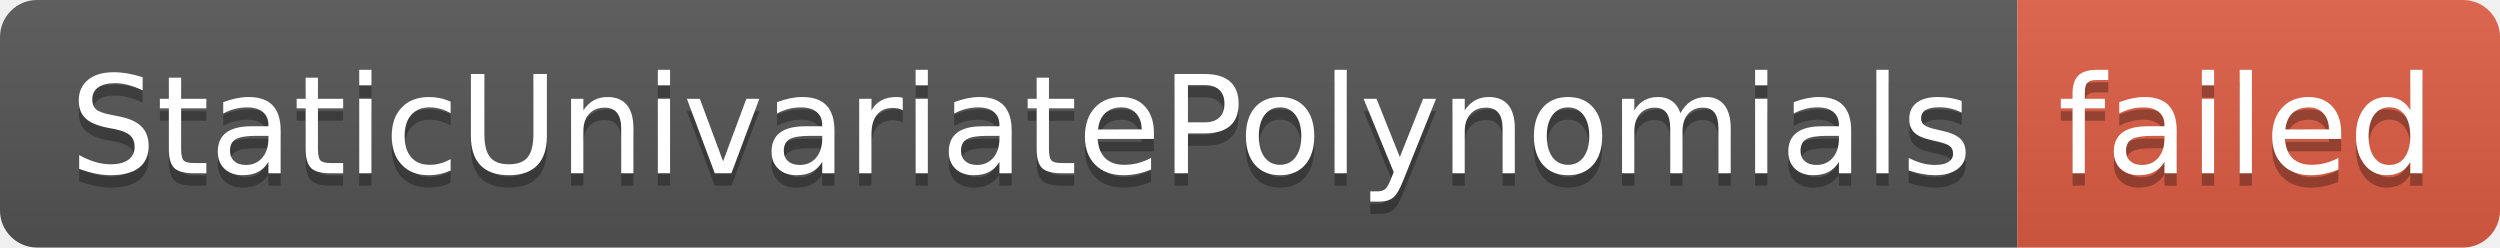
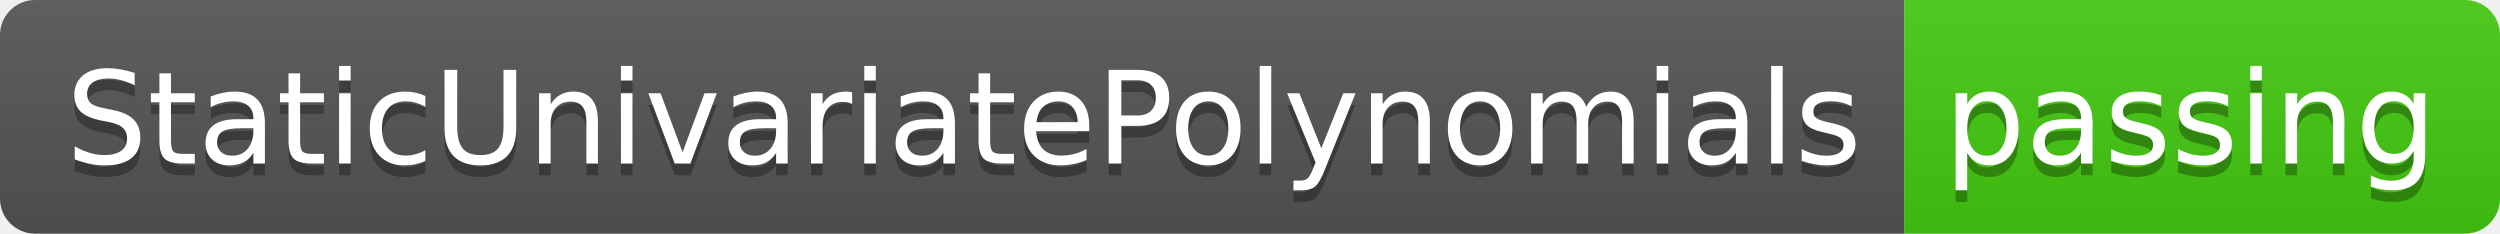
- <svg xmlns="http://www.w3.org/2000/svg" width="202" height="20" role="img" aria-label="StaticUnivariatePolynomials: failed">
+ <svg xmlns="http://www.w3.org/2000/svg" width="214" height="20" role="img" aria-label="StaticUnivariatePolynomials: passing">
  <linearGradient id="s" x2="0" y2="100%">
    <stop offset="0" stop-color="#bbb" stop-opacity=".1" />
    <stop offset="1" stop-opacity=".1" />
  </linearGradient>
  <clipPath id="r">
-     <rect width="202" height="20" rx="3" fill="#fff" />
+     <rect width="214" height="20" rx="3" fill="#fff" />
  </clipPath>
  <g clip-path="url(#r)">
    <rect width="163" height="20" fill="#555" />
-     <rect x="163" width="39" height="20" fill="#e05d44" />
-     <rect width="202" height="20" fill="url(#s)" />
+     <rect x="163" width="51" height="20" fill="#4c1" />
+     <rect width="214" height="20" fill="url(#s)" />
  </g>
  <g fill="#fff" text-anchor="middle" font-family="Verdana,Geneva,DejaVu Sans,sans-serif" text-rendering="geometricPrecision" font-size="110">
    <text aria-hidden="true" x="825" y="150" fill="#010101" fill-opacity=".3" transform="scale(.1)" textLength="1530">StaticUnivariatePolynomials</text>
    <text x="825" y="140" transform="scale(.1)" fill="#fff" textLength="1530">StaticUnivariatePolynomials</text>
-     <text aria-hidden="true" x="1815" y="150" fill="#010101" fill-opacity=".3" transform="scale(.1)" textLength="290">failed</text>
-     <text x="1815" y="140" transform="scale(.1)" fill="#fff" textLength="290">failed</text>
+     <text aria-hidden="true" x="1875" y="150" fill="#010101" fill-opacity=".3" transform="scale(.1)" textLength="410">passing</text>
+     <text x="1875" y="140" transform="scale(.1)" fill="#fff" textLength="410">passing</text>
  </g>
</svg>
